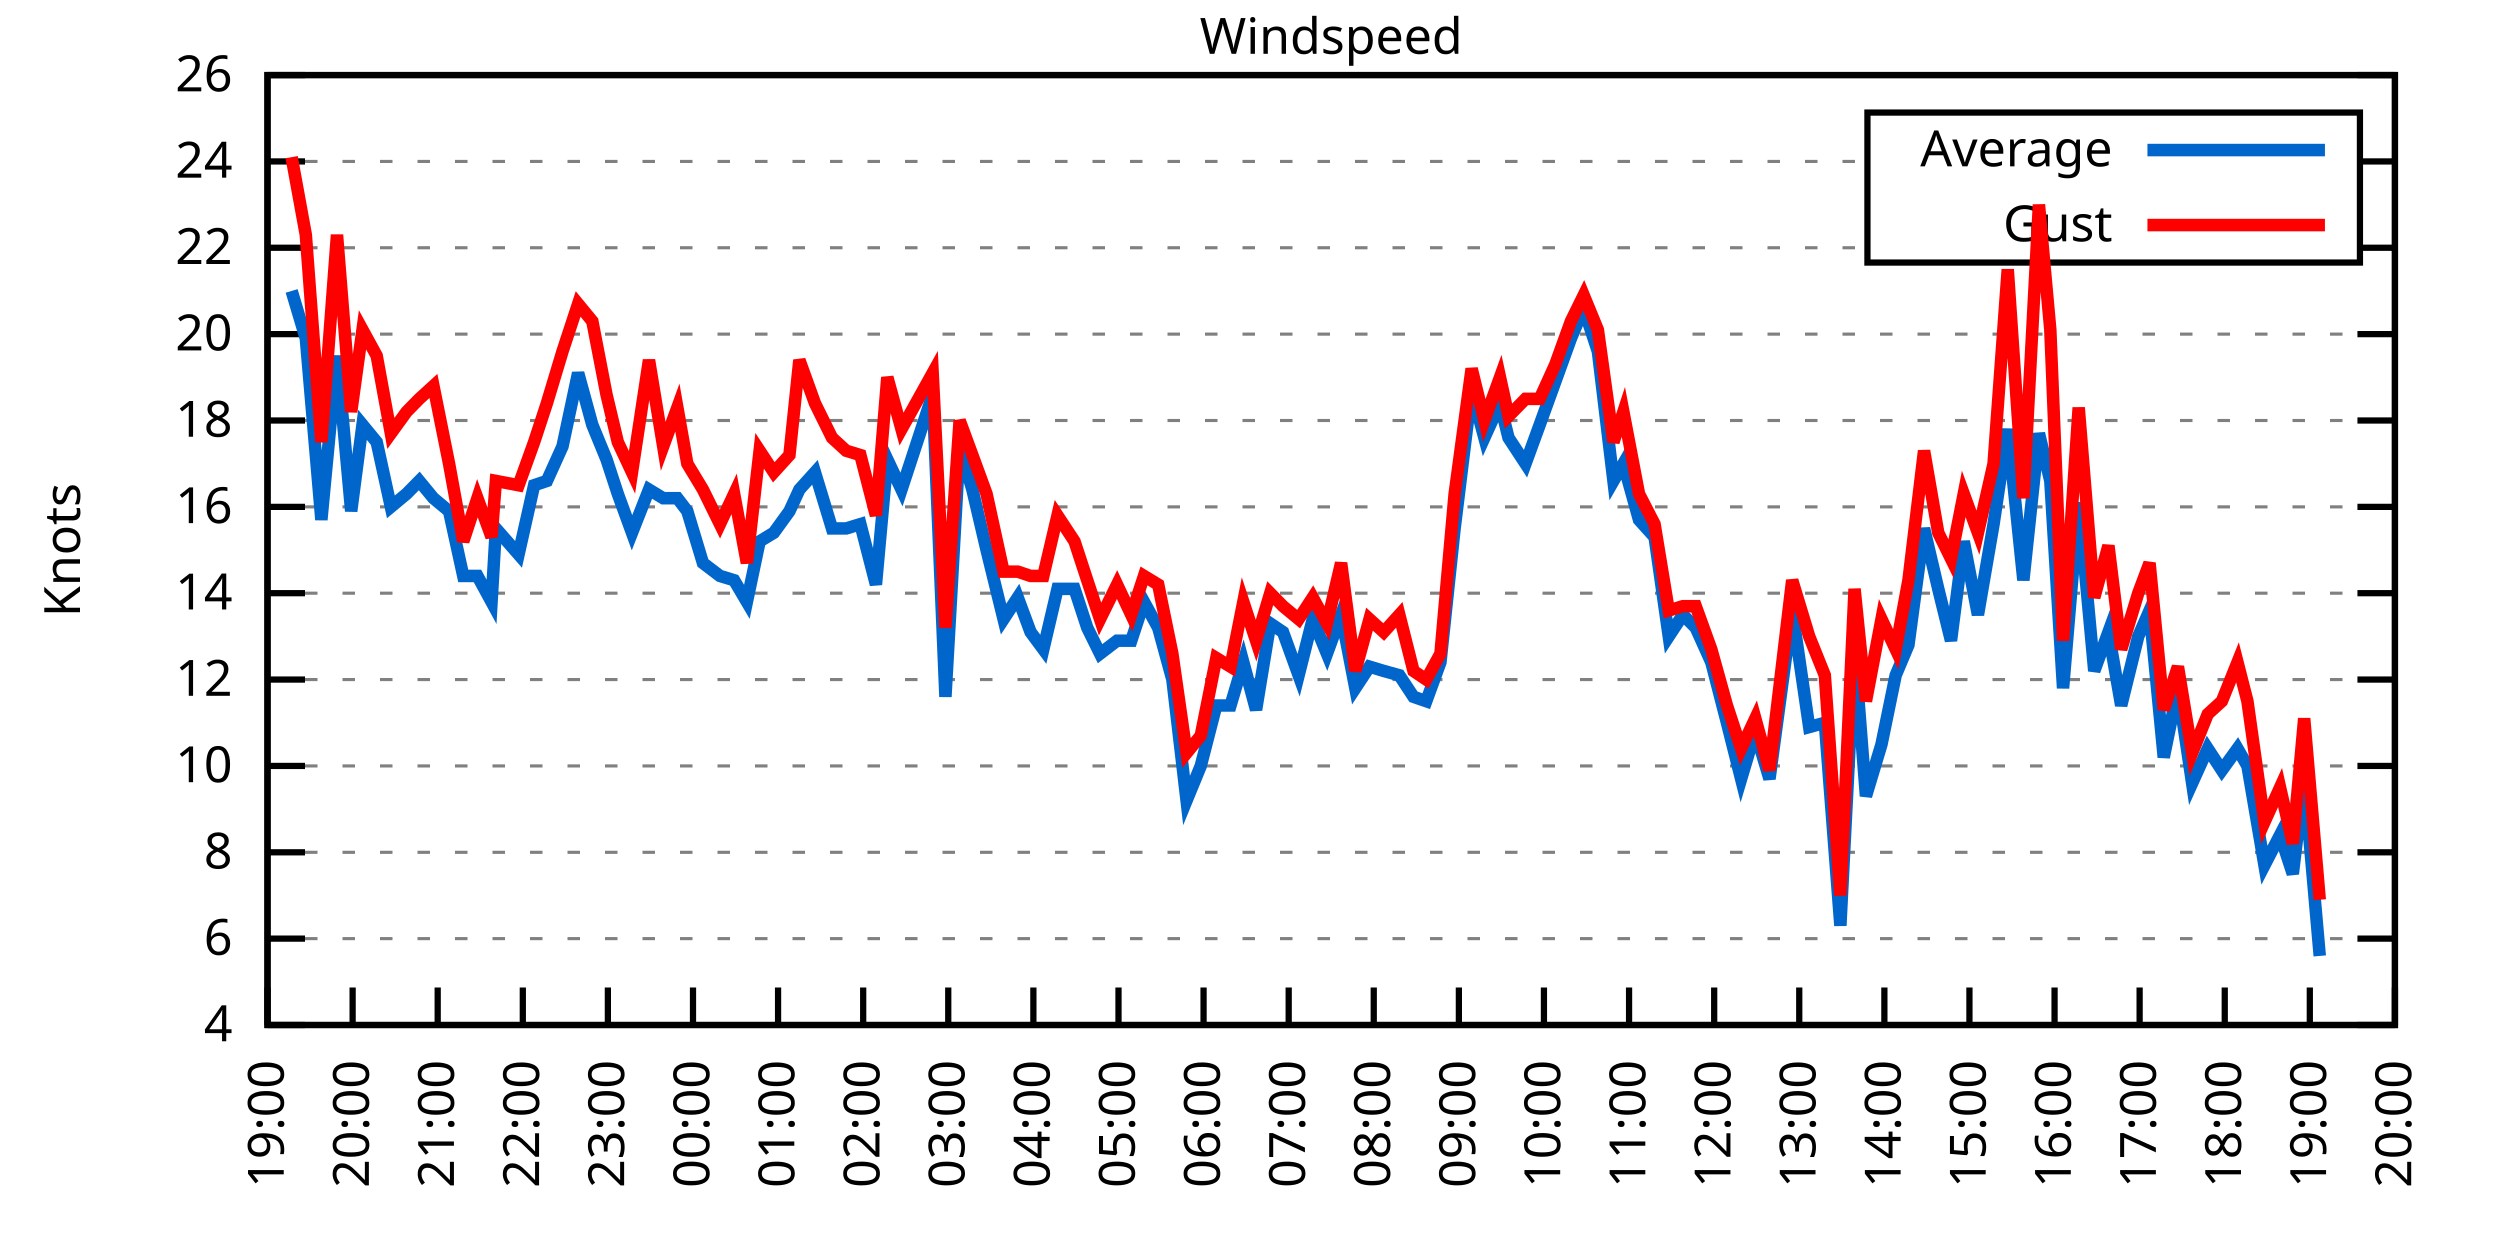
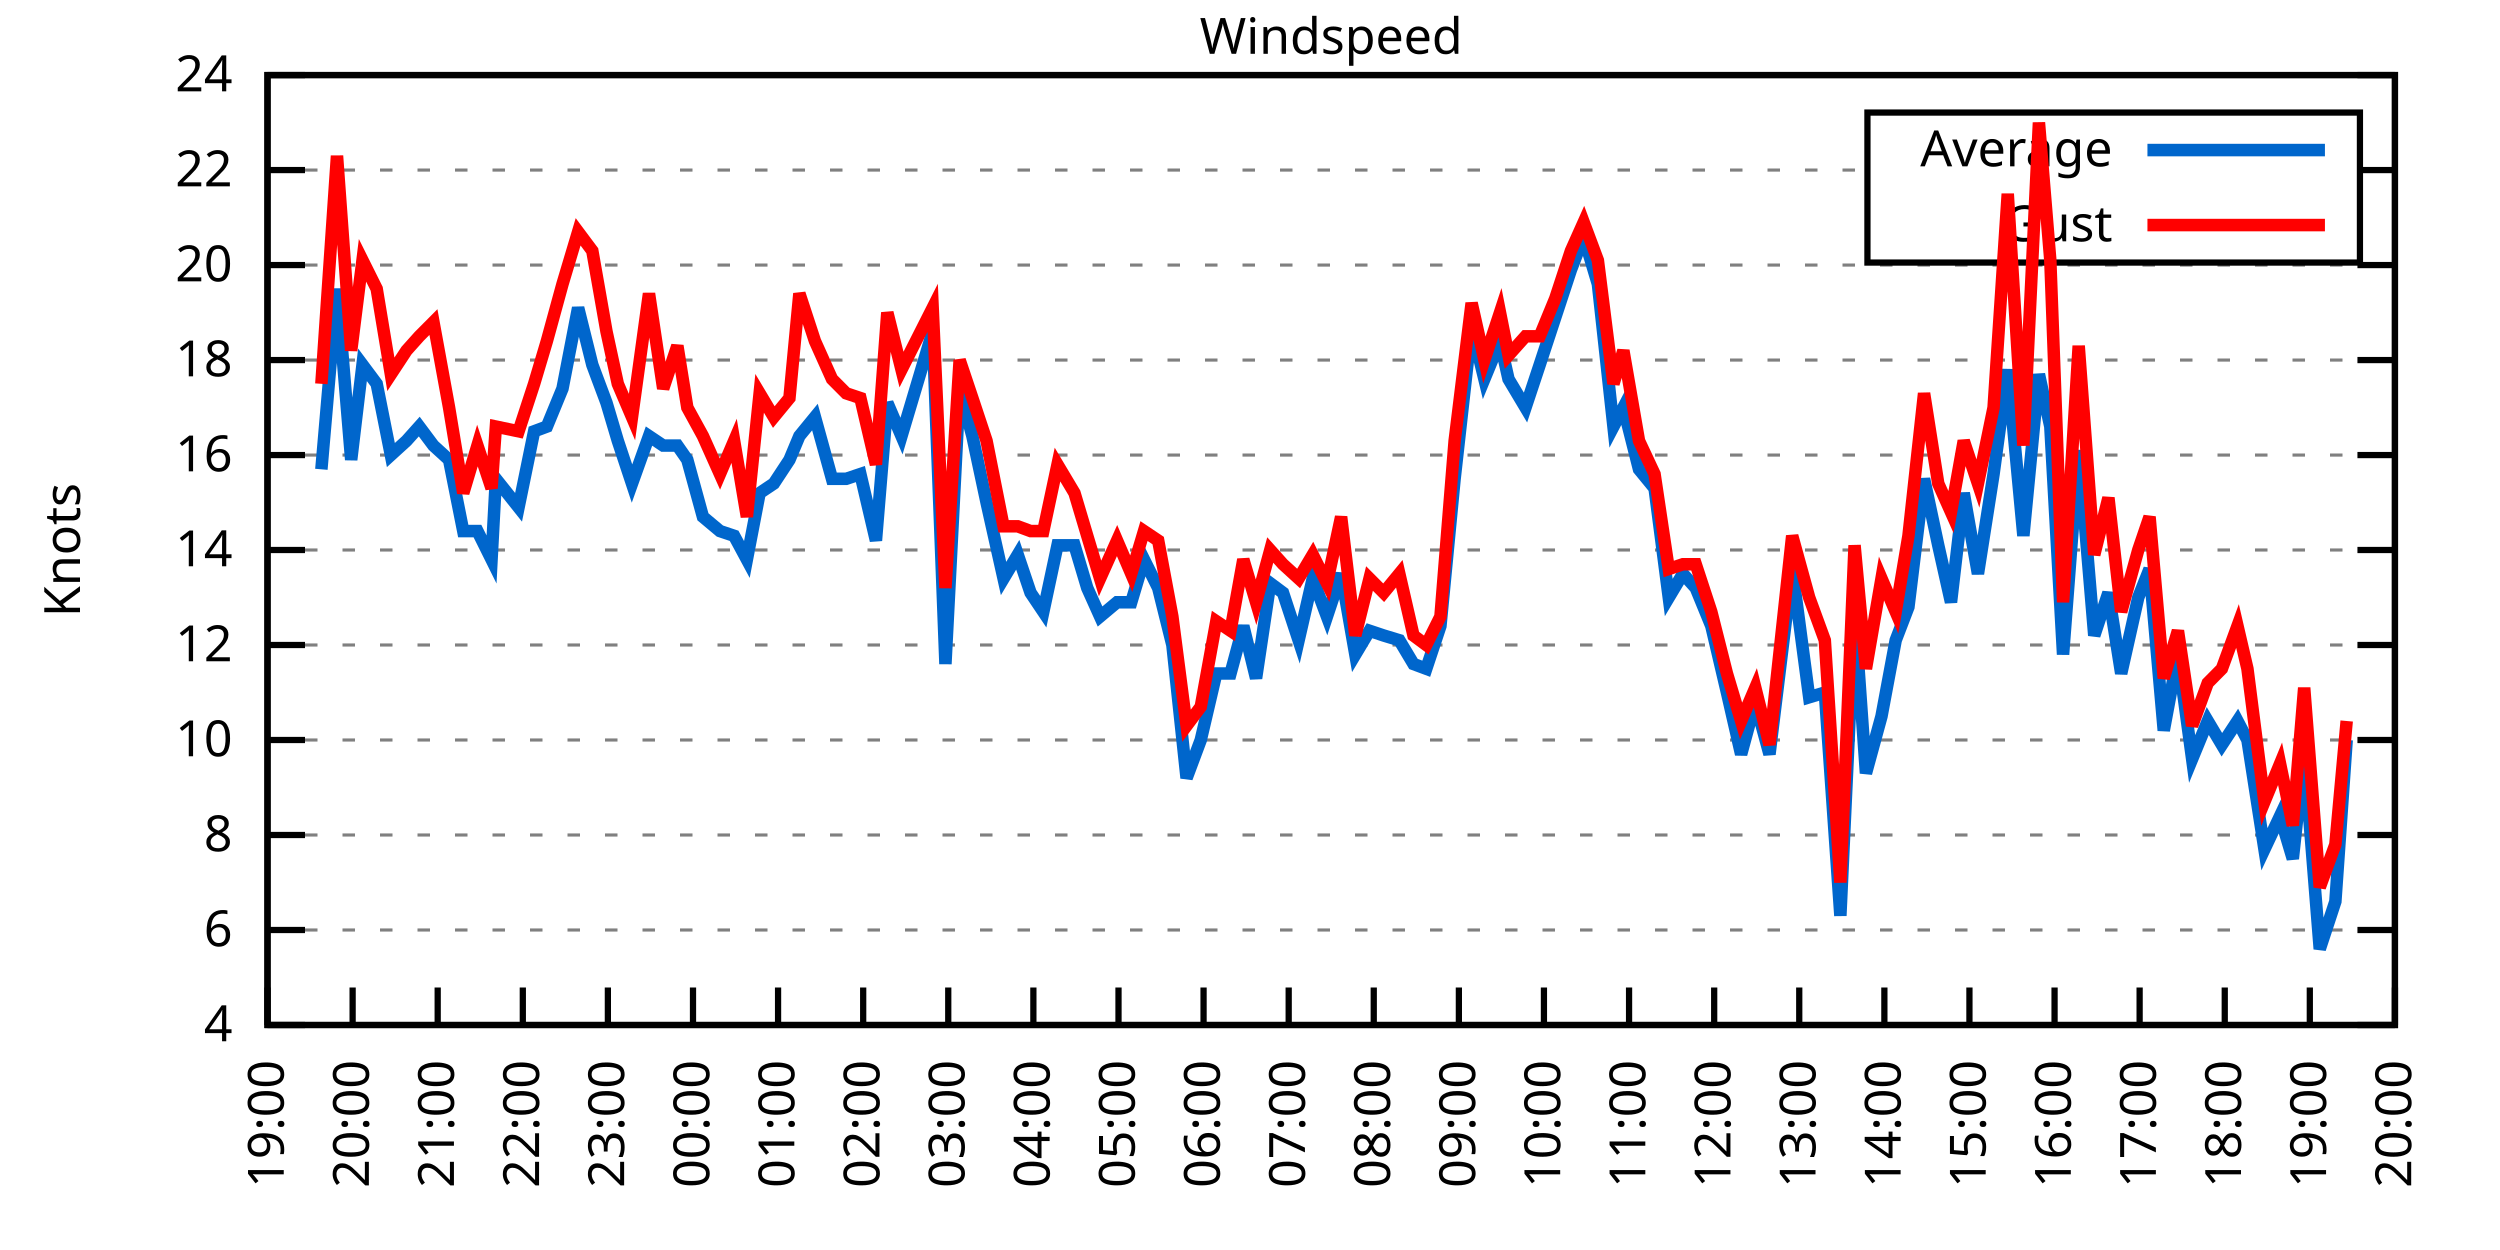
<svg xmlns="http://www.w3.org/2000/svg" xmlns:xlink="http://www.w3.org/1999/xlink" width="400" height="200" viewBox="0 0 400 200">
  <g id="gnuplot_canvas">
    <rect x="0" y="0" width="400" height="200" fill="none" />
    <defs>
      <circle id="gpDot" r="0.5" stroke-width="0.5" stroke="currentColor" />
      <path id="gpPt0" stroke-width="0.333" stroke="currentColor" d="M-1,0 h2 M0,-1 v2" />
      <path id="gpPt1" stroke-width="0.333" stroke="currentColor" d="M-1,-1 L1,1 M1,-1 L-1,1" />
      <path id="gpPt2" stroke-width="0.333" stroke="currentColor" d="M-1,0 L1,0 M0,-1 L0,1 M-1,-1 L1,1 M-1,1 L1,-1" />
      <rect id="gpPt3" stroke-width="0.333" stroke="currentColor" x="-1" y="-1" width="2" height="2" />
      <rect id="gpPt4" stroke-width="0.333" stroke="currentColor" fill="currentColor" x="-1" y="-1" width="2" height="2" />
      <circle id="gpPt5" stroke-width="0.333" stroke="currentColor" cx="0" cy="0" r="1" />
      <use xlink:href="#gpPt5" id="gpPt6" fill="currentColor" stroke="none" />
      <path id="gpPt7" stroke-width="0.333" stroke="currentColor" d="M0,-1.33 L-1.33,0.67 L1.33,0.67 z" />
      <use xlink:href="#gpPt7" id="gpPt8" fill="currentColor" stroke="none" />
      <use xlink:href="#gpPt7" id="gpPt9" stroke="currentColor" transform="rotate(180)" />
      <use xlink:href="#gpPt9" id="gpPt10" fill="currentColor" stroke="none" />
      <use xlink:href="#gpPt3" id="gpPt11" stroke="currentColor" transform="rotate(45)" />
      <use xlink:href="#gpPt11" id="gpPt12" fill="currentColor" stroke="none" />
      <path id="gpPt13" stroke-width="0.333" stroke="currentColor" d="M0,1.330 L1.265,0.411 L0.782,-1.067 L-0.782,-1.076 L-1.265,0.411 z" />
      <use xlink:href="#gpPt13" id="gpPt14" fill="currentColor" stroke="none" />
      <filter id="textbox" filterUnits="objectBoundingBox" x="0" y="0" height="1" width="1">
        <feFlood flood-color="white" flood-opacity="1" result="bgnd" />
        <feComposite in="SourceGraphic" in2="bgnd" operator="atop" />
      </filter>
      <filter id="greybox" filterUnits="objectBoundingBox" x="0" y="0" height="1" width="1">
        <feFlood flood-color="lightgrey" flood-opacity="1" result="grey" />
        <feComposite in="SourceGraphic" in2="grey" operator="atop" />
      </filter>
    </defs>
    <g fill="none" color="white" stroke="currentColor" stroke-width="1.00" stroke-linecap="butt" stroke-linejoin="miter">
</g>
    <g fill="none" color="black" stroke="currentColor" stroke-width="1.00" stroke-linecap="butt" stroke-linejoin="miter">
      <g stroke="none" shape-rendering="crispEdges">
        <polygon fill="rgb(255, 255, 255)" points="42.80,164.00 383.18,164.00 383.18,12.02 42.80,12.02 " />
      </g>
    </g>
    <g fill="none" color="black" stroke="currentColor" stroke-width="1.00" stroke-linecap="butt" stroke-linejoin="miter">
</g>
    <g fill="none" color="black" stroke="black" stroke-width="0.50" stroke-linecap="butt" stroke-linejoin="miter">
</g>
    <g fill="none" color="gray" stroke="currentColor" stroke-width="0.50" stroke-linecap="butt" stroke-linejoin="miter">
      <path stroke="gray" stroke-dasharray="2,4" class="gridline" d="M42.80,164.00 L383.19,164.00  " />
    </g>
    <g fill="none" color="gray" stroke="gray" stroke-width="1.00" stroke-linecap="butt" stroke-linejoin="miter">
</g>
    <g fill="none" color="black" stroke="currentColor" stroke-width="1.00" stroke-linecap="butt" stroke-linejoin="miter">
      <path stroke="black" d="M42.80,164.00 L48.80,164.00 M383.19,164.00 L377.19,164.00  " />
      <g transform="translate(37.20,166.60)" stroke="none" fill="black" font-family="Sans" font-size="8.00" text-anchor="end">
        <text>
          <tspan font-family="Sans"> 4</tspan>
        </text>
      </g>
    </g>
    <g fill="none" color="black" stroke="currentColor" stroke-width="1.00" stroke-linecap="butt" stroke-linejoin="miter">
</g>
    <g fill="none" color="black" stroke="black" stroke-width="0.50" stroke-linecap="butt" stroke-linejoin="miter">
</g>
    <g fill="none" color="gray" stroke="currentColor" stroke-width="0.50" stroke-linecap="butt" stroke-linejoin="miter">
-       <path stroke="gray" stroke-dasharray="2,4" class="gridline" d="M42.80,150.18 L383.19,150.18  " />
-     </g>
-     <g fill="none" color="gray" stroke="gray" stroke-width="1.00" stroke-linecap="butt" stroke-linejoin="miter">
- </g>
-     <g fill="none" color="black" stroke="currentColor" stroke-width="1.00" stroke-linecap="butt" stroke-linejoin="miter">
-       <path stroke="black" d="M42.80,150.18 L48.80,150.18 M383.19,150.18 L377.19,150.18  " />
-       <g transform="translate(37.20,152.78)" stroke="none" fill="black" font-family="Sans" font-size="8.00" text-anchor="end">
+       <path stroke="gray" stroke-dasharray="2,4" class="gridline" d="M42.80,148.80 L383.19,148.80  " />
+     </g>
+     <g fill="none" color="gray" stroke="gray" stroke-width="1.00" stroke-linecap="butt" stroke-linejoin="miter">
+ </g>
+     <g fill="none" color="black" stroke="currentColor" stroke-width="1.00" stroke-linecap="butt" stroke-linejoin="miter">
+       <path stroke="black" d="M42.80,148.80 L48.80,148.80 M383.19,148.80 L377.19,148.80  " />
+       <g transform="translate(37.20,151.40)" stroke="none" fill="black" font-family="Sans" font-size="8.00" text-anchor="end">
        <text>
          <tspan font-family="Sans"> 6</tspan>
        </text>
      </g>
    </g>
    <g fill="none" color="black" stroke="currentColor" stroke-width="1.00" stroke-linecap="butt" stroke-linejoin="miter">
</g>
    <g fill="none" color="black" stroke="black" stroke-width="0.50" stroke-linecap="butt" stroke-linejoin="miter">
</g>
    <g fill="none" color="gray" stroke="currentColor" stroke-width="0.50" stroke-linecap="butt" stroke-linejoin="miter">
-       <path stroke="gray" stroke-dasharray="2,4" class="gridline" d="M42.80,136.37 L383.19,136.37  " />
-     </g>
-     <g fill="none" color="gray" stroke="gray" stroke-width="1.00" stroke-linecap="butt" stroke-linejoin="miter">
- </g>
-     <g fill="none" color="black" stroke="currentColor" stroke-width="1.00" stroke-linecap="butt" stroke-linejoin="miter">
-       <path stroke="black" d="M42.80,136.37 L48.80,136.37 M383.19,136.37 L377.19,136.37  " />
-       <g transform="translate(37.20,138.97)" stroke="none" fill="black" font-family="Sans" font-size="8.00" text-anchor="end">
+       <path stroke="gray" stroke-dasharray="2,4" class="gridline" d="M42.80,133.60 L383.19,133.60  " />
+     </g>
+     <g fill="none" color="gray" stroke="gray" stroke-width="1.00" stroke-linecap="butt" stroke-linejoin="miter">
+ </g>
+     <g fill="none" color="black" stroke="currentColor" stroke-width="1.00" stroke-linecap="butt" stroke-linejoin="miter">
+       <path stroke="black" d="M42.80,133.60 L48.80,133.60 M383.19,133.60 L377.19,133.60  " />
+       <g transform="translate(37.20,136.20)" stroke="none" fill="black" font-family="Sans" font-size="8.00" text-anchor="end">
        <text>
          <tspan font-family="Sans"> 8</tspan>
        </text>
      </g>
    </g>
    <g fill="none" color="black" stroke="currentColor" stroke-width="1.00" stroke-linecap="butt" stroke-linejoin="miter">
</g>
    <g fill="none" color="black" stroke="black" stroke-width="0.50" stroke-linecap="butt" stroke-linejoin="miter">
</g>
    <g fill="none" color="gray" stroke="currentColor" stroke-width="0.50" stroke-linecap="butt" stroke-linejoin="miter">
-       <path stroke="gray" stroke-dasharray="2,4" class="gridline" d="M42.80,122.55 L383.19,122.55  " />
-     </g>
-     <g fill="none" color="gray" stroke="gray" stroke-width="1.00" stroke-linecap="butt" stroke-linejoin="miter">
- </g>
-     <g fill="none" color="black" stroke="currentColor" stroke-width="1.00" stroke-linecap="butt" stroke-linejoin="miter">
-       <path stroke="black" d="M42.80,122.55 L48.80,122.55 M383.19,122.55 L377.19,122.55  " />
-       <g transform="translate(37.20,125.15)" stroke="none" fill="black" font-family="Sans" font-size="8.00" text-anchor="end">
+       <path stroke="gray" stroke-dasharray="2,4" class="gridline" d="M42.80,118.40 L383.19,118.40  " />
+     </g>
+     <g fill="none" color="gray" stroke="gray" stroke-width="1.00" stroke-linecap="butt" stroke-linejoin="miter">
+ </g>
+     <g fill="none" color="black" stroke="currentColor" stroke-width="1.00" stroke-linecap="butt" stroke-linejoin="miter">
+       <path stroke="black" d="M42.80,118.40 L48.80,118.40 M383.19,118.40 L377.19,118.40  " />
+       <g transform="translate(37.20,121.00)" stroke="none" fill="black" font-family="Sans" font-size="8.00" text-anchor="end">
        <text>
          <tspan font-family="Sans"> 10</tspan>
        </text>
      </g>
    </g>
    <g fill="none" color="black" stroke="currentColor" stroke-width="1.00" stroke-linecap="butt" stroke-linejoin="miter">
</g>
    <g fill="none" color="black" stroke="black" stroke-width="0.50" stroke-linecap="butt" stroke-linejoin="miter">
</g>
    <g fill="none" color="gray" stroke="currentColor" stroke-width="0.50" stroke-linecap="butt" stroke-linejoin="miter">
-       <path stroke="gray" stroke-dasharray="2,4" class="gridline" d="M42.80,108.73 L383.19,108.73  " />
-     </g>
-     <g fill="none" color="gray" stroke="gray" stroke-width="1.00" stroke-linecap="butt" stroke-linejoin="miter">
- </g>
-     <g fill="none" color="black" stroke="currentColor" stroke-width="1.00" stroke-linecap="butt" stroke-linejoin="miter">
-       <path stroke="black" d="M42.80,108.73 L48.80,108.73 M383.19,108.73 L377.19,108.73  " />
-       <g transform="translate(37.20,111.33)" stroke="none" fill="black" font-family="Sans" font-size="8.00" text-anchor="end">
+       <path stroke="gray" stroke-dasharray="2,4" class="gridline" d="M42.80,103.20 L383.19,103.20  " />
+     </g>
+     <g fill="none" color="gray" stroke="gray" stroke-width="1.00" stroke-linecap="butt" stroke-linejoin="miter">
+ </g>
+     <g fill="none" color="black" stroke="currentColor" stroke-width="1.00" stroke-linecap="butt" stroke-linejoin="miter">
+       <path stroke="black" d="M42.80,103.20 L48.80,103.20 M383.19,103.20 L377.19,103.20  " />
+       <g transform="translate(37.20,105.80)" stroke="none" fill="black" font-family="Sans" font-size="8.00" text-anchor="end">
        <text>
          <tspan font-family="Sans"> 12</tspan>
        </text>
      </g>
    </g>
    <g fill="none" color="black" stroke="currentColor" stroke-width="1.00" stroke-linecap="butt" stroke-linejoin="miter">
</g>
    <g fill="none" color="black" stroke="black" stroke-width="0.50" stroke-linecap="butt" stroke-linejoin="miter">
</g>
    <g fill="none" color="gray" stroke="currentColor" stroke-width="0.50" stroke-linecap="butt" stroke-linejoin="miter">
-       <path stroke="gray" stroke-dasharray="2,4" class="gridline" d="M42.80,94.91 L383.19,94.91  " />
-     </g>
-     <g fill="none" color="gray" stroke="gray" stroke-width="1.00" stroke-linecap="butt" stroke-linejoin="miter">
- </g>
-     <g fill="none" color="black" stroke="currentColor" stroke-width="1.00" stroke-linecap="butt" stroke-linejoin="miter">
-       <path stroke="black" d="M42.80,94.91 L48.80,94.91 M383.19,94.91 L377.19,94.91  " />
-       <g transform="translate(37.20,97.51)" stroke="none" fill="black" font-family="Sans" font-size="8.00" text-anchor="end">
+       <path stroke="gray" stroke-dasharray="2,4" class="gridline" d="M42.80,88.00 L383.19,88.00  " />
+     </g>
+     <g fill="none" color="gray" stroke="gray" stroke-width="1.00" stroke-linecap="butt" stroke-linejoin="miter">
+ </g>
+     <g fill="none" color="black" stroke="currentColor" stroke-width="1.00" stroke-linecap="butt" stroke-linejoin="miter">
+       <path stroke="black" d="M42.80,88.00 L48.80,88.00 M383.19,88.00 L377.19,88.00  " />
+       <g transform="translate(37.20,90.60)" stroke="none" fill="black" font-family="Sans" font-size="8.00" text-anchor="end">
        <text>
          <tspan font-family="Sans"> 14</tspan>
        </text>
      </g>
    </g>
    <g fill="none" color="black" stroke="currentColor" stroke-width="1.00" stroke-linecap="butt" stroke-linejoin="miter">
</g>
    <g fill="none" color="black" stroke="black" stroke-width="0.50" stroke-linecap="butt" stroke-linejoin="miter">
</g>
    <g fill="none" color="gray" stroke="currentColor" stroke-width="0.50" stroke-linecap="butt" stroke-linejoin="miter">
-       <path stroke="gray" stroke-dasharray="2,4" class="gridline" d="M42.80,81.10 L383.19,81.10  " />
-     </g>
-     <g fill="none" color="gray" stroke="gray" stroke-width="1.00" stroke-linecap="butt" stroke-linejoin="miter">
- </g>
-     <g fill="none" color="black" stroke="currentColor" stroke-width="1.00" stroke-linecap="butt" stroke-linejoin="miter">
-       <path stroke="black" d="M42.80,81.10 L48.80,81.10 M383.19,81.10 L377.19,81.10  " />
-       <g transform="translate(37.20,83.70)" stroke="none" fill="black" font-family="Sans" font-size="8.00" text-anchor="end">
+       <path stroke="gray" stroke-dasharray="2,4" class="gridline" d="M42.80,72.81 L383.19,72.81  " />
+     </g>
+     <g fill="none" color="gray" stroke="gray" stroke-width="1.00" stroke-linecap="butt" stroke-linejoin="miter">
+ </g>
+     <g fill="none" color="black" stroke="currentColor" stroke-width="1.00" stroke-linecap="butt" stroke-linejoin="miter">
+       <path stroke="black" d="M42.80,72.81 L48.80,72.81 M383.19,72.81 L377.19,72.81  " />
+       <g transform="translate(37.20,75.41)" stroke="none" fill="black" font-family="Sans" font-size="8.00" text-anchor="end">
        <text>
          <tspan font-family="Sans"> 16</tspan>
        </text>
      </g>
    </g>
    <g fill="none" color="black" stroke="currentColor" stroke-width="1.00" stroke-linecap="butt" stroke-linejoin="miter">
</g>
    <g fill="none" color="black" stroke="black" stroke-width="0.50" stroke-linecap="butt" stroke-linejoin="miter">
</g>
    <g fill="none" color="gray" stroke="currentColor" stroke-width="0.50" stroke-linecap="butt" stroke-linejoin="miter">
-       <path stroke="gray" stroke-dasharray="2,4" class="gridline" d="M42.80,67.28 L383.19,67.28  " />
-     </g>
-     <g fill="none" color="gray" stroke="gray" stroke-width="1.00" stroke-linecap="butt" stroke-linejoin="miter">
- </g>
-     <g fill="none" color="black" stroke="currentColor" stroke-width="1.00" stroke-linecap="butt" stroke-linejoin="miter">
-       <path stroke="black" d="M42.80,67.28 L48.80,67.28 M383.19,67.28 L377.19,67.28  " />
-       <g transform="translate(37.20,69.88)" stroke="none" fill="black" font-family="Sans" font-size="8.00" text-anchor="end">
+       <path stroke="gray" stroke-dasharray="2,4" class="gridline" d="M42.80,57.61 L383.19,57.61  " />
+     </g>
+     <g fill="none" color="gray" stroke="gray" stroke-width="1.00" stroke-linecap="butt" stroke-linejoin="miter">
+ </g>
+     <g fill="none" color="black" stroke="currentColor" stroke-width="1.00" stroke-linecap="butt" stroke-linejoin="miter">
+       <path stroke="black" d="M42.80,57.61 L48.80,57.61 M383.19,57.61 L377.19,57.61  " />
+       <g transform="translate(37.20,60.21)" stroke="none" fill="black" font-family="Sans" font-size="8.00" text-anchor="end">
        <text>
          <tspan font-family="Sans"> 18</tspan>
        </text>
      </g>
    </g>
    <g fill="none" color="black" stroke="currentColor" stroke-width="1.00" stroke-linecap="butt" stroke-linejoin="miter">
</g>
    <g fill="none" color="black" stroke="black" stroke-width="0.50" stroke-linecap="butt" stroke-linejoin="miter">
</g>
    <g fill="none" color="gray" stroke="currentColor" stroke-width="0.50" stroke-linecap="butt" stroke-linejoin="miter">
-       <path stroke="gray" stroke-dasharray="2,4" class="gridline" d="M42.80,53.46 L383.19,53.46  " />
-     </g>
-     <g fill="none" color="gray" stroke="gray" stroke-width="1.00" stroke-linecap="butt" stroke-linejoin="miter">
- </g>
-     <g fill="none" color="black" stroke="currentColor" stroke-width="1.00" stroke-linecap="butt" stroke-linejoin="miter">
-       <path stroke="black" d="M42.80,53.46 L48.80,53.46 M383.19,53.46 L377.19,53.46  " />
-       <g transform="translate(37.20,56.06)" stroke="none" fill="black" font-family="Sans" font-size="8.00" text-anchor="end">
+       <path stroke="gray" stroke-dasharray="2,4" class="gridline" d="M42.80,42.41 L383.19,42.41  " />
+     </g>
+     <g fill="none" color="gray" stroke="gray" stroke-width="1.00" stroke-linecap="butt" stroke-linejoin="miter">
+ </g>
+     <g fill="none" color="black" stroke="currentColor" stroke-width="1.00" stroke-linecap="butt" stroke-linejoin="miter">
+       <path stroke="black" d="M42.80,42.41 L48.80,42.41 M383.19,42.41 L377.19,42.41  " />
+       <g transform="translate(37.20,45.01)" stroke="none" fill="black" font-family="Sans" font-size="8.00" text-anchor="end">
        <text>
          <tspan font-family="Sans"> 20</tspan>
        </text>
      </g>
    </g>
    <g fill="none" color="black" stroke="currentColor" stroke-width="1.00" stroke-linecap="butt" stroke-linejoin="miter">
</g>
    <g fill="none" color="black" stroke="black" stroke-width="0.50" stroke-linecap="butt" stroke-linejoin="miter">
</g>
    <g fill="none" color="gray" stroke="currentColor" stroke-width="0.50" stroke-linecap="butt" stroke-linejoin="miter">
-       <path stroke="gray" stroke-dasharray="2,4" class="gridline" d="M42.80,39.64 L298.79,39.64 M377.59,39.64 L383.19,39.64  " />
-     </g>
-     <g fill="none" color="gray" stroke="gray" stroke-width="1.00" stroke-linecap="butt" stroke-linejoin="miter">
- </g>
-     <g fill="none" color="black" stroke="currentColor" stroke-width="1.00" stroke-linecap="butt" stroke-linejoin="miter">
-       <path stroke="black" d="M42.80,39.64 L48.80,39.64 M383.19,39.64 L377.19,39.64  " />
-       <g transform="translate(37.20,42.24)" stroke="none" fill="black" font-family="Sans" font-size="8.00" text-anchor="end">
+       <path stroke="gray" stroke-dasharray="2,4" class="gridline" d="M42.80,27.21 L298.79,27.21 M377.59,27.21 L383.19,27.21  " />
+     </g>
+     <g fill="none" color="gray" stroke="gray" stroke-width="1.00" stroke-linecap="butt" stroke-linejoin="miter">
+ </g>
+     <g fill="none" color="black" stroke="currentColor" stroke-width="1.00" stroke-linecap="butt" stroke-linejoin="miter">
+       <path stroke="black" d="M42.80,27.21 L48.80,27.21 M383.19,27.21 L377.19,27.21  " />
+       <g transform="translate(37.20,29.81)" stroke="none" fill="black" font-family="Sans" font-size="8.00" text-anchor="end">
        <text>
          <tspan font-family="Sans"> 22</tspan>
-         </text>
-       </g>
-     </g>
-     <g fill="none" color="black" stroke="currentColor" stroke-width="1.00" stroke-linecap="butt" stroke-linejoin="miter">
- </g>
-     <g fill="none" color="black" stroke="black" stroke-width="0.50" stroke-linecap="butt" stroke-linejoin="miter">
- </g>
-     <g fill="none" color="gray" stroke="currentColor" stroke-width="0.50" stroke-linecap="butt" stroke-linejoin="miter">
-       <path stroke="gray" stroke-dasharray="2,4" class="gridline" d="M42.80,25.83 L298.79,25.83 M377.59,25.83 L383.19,25.83  " />
-     </g>
-     <g fill="none" color="gray" stroke="gray" stroke-width="1.00" stroke-linecap="butt" stroke-linejoin="miter">
- </g>
-     <g fill="none" color="black" stroke="currentColor" stroke-width="1.00" stroke-linecap="butt" stroke-linejoin="miter">
-       <path stroke="black" d="M42.80,25.83 L48.80,25.83 M383.19,25.83 L377.19,25.83  " />
-       <g transform="translate(37.20,28.43)" stroke="none" fill="black" font-family="Sans" font-size="8.00" text-anchor="end">
-         <text>
-           <tspan font-family="Sans"> 24</tspan>
        </text>
      </g>
    </g>
    <g fill="none" color="black" stroke="currentColor" stroke-width="1.00" stroke-linecap="butt" stroke-linejoin="miter">
</g>
    <g fill="none" color="black" stroke="black" stroke-width="0.50" stroke-linecap="butt" stroke-linejoin="miter">
</g>
    <g fill="none" color="gray" stroke="currentColor" stroke-width="0.50" stroke-linecap="butt" stroke-linejoin="miter">
      <path stroke="gray" stroke-dasharray="2,4" class="gridline" d="M42.80,12.01 L383.19,12.01  " />
    </g>
    <g fill="none" color="gray" stroke="gray" stroke-width="1.00" stroke-linecap="butt" stroke-linejoin="miter">
</g>
    <g fill="none" color="black" stroke="currentColor" stroke-width="1.00" stroke-linecap="butt" stroke-linejoin="miter">
      <path stroke="black" d="M42.80,12.01 L48.80,12.01 M383.19,12.01 L377.19,12.01  " />
      <g transform="translate(37.20,14.61)" stroke="none" fill="black" font-family="Sans" font-size="8.00" text-anchor="end">
        <text>
-           <tspan font-family="Sans"> 26</tspan>
+           <tspan font-family="Sans"> 24</tspan>
        </text>
      </g>
    </g>
    <g fill="none" color="black" stroke="currentColor" stroke-width="1.00" stroke-linecap="butt" stroke-linejoin="miter">
      <path stroke="black" d="M42.80,164.00 L42.80,158.00  " />
      <g transform="translate(45.40,169.60) rotate(270.00)" stroke="none" fill="black" font-family="Sans" font-size="8.00" text-anchor="end">
        <text>
          <tspan font-family="Sans">19:00</tspan>
        </text>
      </g>
    </g>
    <g fill="none" color="black" stroke="currentColor" stroke-width="1.00" stroke-linecap="butt" stroke-linejoin="miter">
      <path stroke="black" d="M56.42,164.00 L56.42,158.00  " />
      <g transform="translate(59.02,169.60) rotate(270.00)" stroke="none" fill="black" font-family="Sans" font-size="8.00" text-anchor="end">
        <text>
          <tspan font-family="Sans">20:00</tspan>
        </text>
      </g>
    </g>
    <g fill="none" color="black" stroke="currentColor" stroke-width="1.00" stroke-linecap="butt" stroke-linejoin="miter">
      <path stroke="black" d="M70.03,164.00 L70.03,158.00  " />
      <g transform="translate(72.63,169.60) rotate(270.00)" stroke="none" fill="black" font-family="Sans" font-size="8.00" text-anchor="end">
        <text>
          <tspan font-family="Sans">21:00</tspan>
        </text>
      </g>
    </g>
    <g fill="none" color="black" stroke="currentColor" stroke-width="1.00" stroke-linecap="butt" stroke-linejoin="miter">
      <path stroke="black" d="M83.65,164.00 L83.65,158.00  " />
      <g transform="translate(86.25,169.60) rotate(270.00)" stroke="none" fill="black" font-family="Sans" font-size="8.00" text-anchor="end">
        <text>
          <tspan font-family="Sans">22:00</tspan>
        </text>
      </g>
    </g>
    <g fill="none" color="black" stroke="currentColor" stroke-width="1.00" stroke-linecap="butt" stroke-linejoin="miter">
      <path stroke="black" d="M97.26,164.00 L97.26,158.00  " />
      <g transform="translate(99.86,169.60) rotate(270.00)" stroke="none" fill="black" font-family="Sans" font-size="8.00" text-anchor="end">
        <text>
          <tspan font-family="Sans">23:00</tspan>
        </text>
      </g>
    </g>
    <g fill="none" color="black" stroke="currentColor" stroke-width="1.00" stroke-linecap="butt" stroke-linejoin="miter">
      <path stroke="black" d="M110.88,164.00 L110.88,158.00  " />
      <g transform="translate(113.48,169.60) rotate(270.00)" stroke="none" fill="black" font-family="Sans" font-size="8.00" text-anchor="end">
        <text>
          <tspan font-family="Sans">00:00</tspan>
        </text>
      </g>
    </g>
    <g fill="none" color="black" stroke="currentColor" stroke-width="1.00" stroke-linecap="butt" stroke-linejoin="miter">
      <path stroke="black" d="M124.49,164.00 L124.49,158.00  " />
      <g transform="translate(127.09,169.60) rotate(270.00)" stroke="none" fill="black" font-family="Sans" font-size="8.00" text-anchor="end">
        <text>
          <tspan font-family="Sans">01:00</tspan>
        </text>
      </g>
    </g>
    <g fill="none" color="black" stroke="currentColor" stroke-width="1.00" stroke-linecap="butt" stroke-linejoin="miter">
      <path stroke="black" d="M138.11,164.00 L138.11,158.00  " />
      <g transform="translate(140.71,169.60) rotate(270.00)" stroke="none" fill="black" font-family="Sans" font-size="8.00" text-anchor="end">
        <text>
          <tspan font-family="Sans">02:00</tspan>
        </text>
      </g>
    </g>
    <g fill="none" color="black" stroke="currentColor" stroke-width="1.00" stroke-linecap="butt" stroke-linejoin="miter">
      <path stroke="black" d="M151.72,164.00 L151.72,158.00  " />
      <g transform="translate(154.32,169.60) rotate(270.00)" stroke="none" fill="black" font-family="Sans" font-size="8.00" text-anchor="end">
        <text>
          <tspan font-family="Sans">03:00</tspan>
        </text>
      </g>
    </g>
    <g fill="none" color="black" stroke="currentColor" stroke-width="1.00" stroke-linecap="butt" stroke-linejoin="miter">
      <path stroke="black" d="M165.34,164.00 L165.34,158.00  " />
      <g transform="translate(167.94,169.60) rotate(270.00)" stroke="none" fill="black" font-family="Sans" font-size="8.00" text-anchor="end">
        <text>
          <tspan font-family="Sans">04:00</tspan>
        </text>
      </g>
    </g>
    <g fill="none" color="black" stroke="currentColor" stroke-width="1.00" stroke-linecap="butt" stroke-linejoin="miter">
      <path stroke="black" d="M178.96,164.00 L178.96,158.00  " />
      <g transform="translate(181.56,169.60) rotate(270.00)" stroke="none" fill="black" font-family="Sans" font-size="8.00" text-anchor="end">
        <text>
          <tspan font-family="Sans">05:00</tspan>
        </text>
      </g>
    </g>
    <g fill="none" color="black" stroke="currentColor" stroke-width="1.00" stroke-linecap="butt" stroke-linejoin="miter">
      <path stroke="black" d="M192.57,164.00 L192.57,158.00  " />
      <g transform="translate(195.17,169.60) rotate(270.00)" stroke="none" fill="black" font-family="Sans" font-size="8.00" text-anchor="end">
        <text>
          <tspan font-family="Sans">06:00</tspan>
        </text>
      </g>
    </g>
    <g fill="none" color="black" stroke="currentColor" stroke-width="1.00" stroke-linecap="butt" stroke-linejoin="miter">
      <path stroke="black" d="M206.19,164.00 L206.19,158.00  " />
      <g transform="translate(208.79,169.60) rotate(270.00)" stroke="none" fill="black" font-family="Sans" font-size="8.00" text-anchor="end">
        <text>
          <tspan font-family="Sans">07:00</tspan>
        </text>
      </g>
    </g>
    <g fill="none" color="black" stroke="currentColor" stroke-width="1.00" stroke-linecap="butt" stroke-linejoin="miter">
      <path stroke="black" d="M219.80,164.00 L219.80,158.00  " />
      <g transform="translate(222.40,169.60) rotate(270.00)" stroke="none" fill="black" font-family="Sans" font-size="8.00" text-anchor="end">
        <text>
          <tspan font-family="Sans">08:00</tspan>
        </text>
      </g>
    </g>
    <g fill="none" color="black" stroke="currentColor" stroke-width="1.00" stroke-linecap="butt" stroke-linejoin="miter">
      <path stroke="black" d="M233.42,164.00 L233.42,158.00  " />
      <g transform="translate(236.02,169.60) rotate(270.00)" stroke="none" fill="black" font-family="Sans" font-size="8.00" text-anchor="end">
        <text>
          <tspan font-family="Sans">09:00</tspan>
        </text>
      </g>
    </g>
    <g fill="none" color="black" stroke="currentColor" stroke-width="1.00" stroke-linecap="butt" stroke-linejoin="miter">
      <path stroke="black" d="M247.03,164.00 L247.03,158.00  " />
      <g transform="translate(249.63,169.60) rotate(270.00)" stroke="none" fill="black" font-family="Sans" font-size="8.00" text-anchor="end">
        <text>
          <tspan font-family="Sans">10:00</tspan>
        </text>
      </g>
    </g>
    <g fill="none" color="black" stroke="currentColor" stroke-width="1.00" stroke-linecap="butt" stroke-linejoin="miter">
      <path stroke="black" d="M260.65,164.00 L260.65,158.00  " />
      <g transform="translate(263.25,169.60) rotate(270.00)" stroke="none" fill="black" font-family="Sans" font-size="8.00" text-anchor="end">
        <text>
          <tspan font-family="Sans">11:00</tspan>
        </text>
      </g>
    </g>
    <g fill="none" color="black" stroke="currentColor" stroke-width="1.00" stroke-linecap="butt" stroke-linejoin="miter">
      <path stroke="black" d="M274.27,164.00 L274.27,158.00  " />
      <g transform="translate(276.87,169.60) rotate(270.00)" stroke="none" fill="black" font-family="Sans" font-size="8.00" text-anchor="end">
        <text>
          <tspan font-family="Sans">12:00</tspan>
        </text>
      </g>
    </g>
    <g fill="none" color="black" stroke="currentColor" stroke-width="1.00" stroke-linecap="butt" stroke-linejoin="miter">
      <path stroke="black" d="M287.88,164.00 L287.88,158.00  " />
      <g transform="translate(290.48,169.60) rotate(270.00)" stroke="none" fill="black" font-family="Sans" font-size="8.00" text-anchor="end">
        <text>
          <tspan font-family="Sans">13:00</tspan>
        </text>
      </g>
    </g>
    <g fill="none" color="black" stroke="currentColor" stroke-width="1.00" stroke-linecap="butt" stroke-linejoin="miter">
      <path stroke="black" d="M301.50,164.00 L301.50,158.00  " />
      <g transform="translate(304.10,169.60) rotate(270.00)" stroke="none" fill="black" font-family="Sans" font-size="8.00" text-anchor="end">
        <text>
          <tspan font-family="Sans">14:00</tspan>
        </text>
      </g>
    </g>
    <g fill="none" color="black" stroke="currentColor" stroke-width="1.00" stroke-linecap="butt" stroke-linejoin="miter">
      <path stroke="black" d="M315.11,164.00 L315.11,158.00  " />
      <g transform="translate(317.71,169.60) rotate(270.00)" stroke="none" fill="black" font-family="Sans" font-size="8.00" text-anchor="end">
        <text>
          <tspan font-family="Sans">15:00</tspan>
        </text>
      </g>
    </g>
    <g fill="none" color="black" stroke="currentColor" stroke-width="1.00" stroke-linecap="butt" stroke-linejoin="miter">
      <path stroke="black" d="M328.73,164.00 L328.73,158.00  " />
      <g transform="translate(331.33,169.60) rotate(270.00)" stroke="none" fill="black" font-family="Sans" font-size="8.00" text-anchor="end">
        <text>
          <tspan font-family="Sans">16:00</tspan>
        </text>
      </g>
    </g>
    <g fill="none" color="black" stroke="currentColor" stroke-width="1.00" stroke-linecap="butt" stroke-linejoin="miter">
      <path stroke="black" d="M342.34,164.00 L342.34,158.00  " />
      <g transform="translate(344.94,169.60) rotate(270.00)" stroke="none" fill="black" font-family="Sans" font-size="8.00" text-anchor="end">
        <text>
          <tspan font-family="Sans">17:00</tspan>
        </text>
      </g>
    </g>
    <g fill="none" color="black" stroke="currentColor" stroke-width="1.00" stroke-linecap="butt" stroke-linejoin="miter">
      <path stroke="black" d="M355.96,164.00 L355.96,158.00  " />
      <g transform="translate(358.56,169.60) rotate(270.00)" stroke="none" fill="black" font-family="Sans" font-size="8.00" text-anchor="end">
        <text>
          <tspan font-family="Sans">18:00</tspan>
        </text>
      </g>
    </g>
    <g fill="none" color="black" stroke="currentColor" stroke-width="1.00" stroke-linecap="butt" stroke-linejoin="miter">
      <path stroke="black" d="M369.57,164.00 L369.57,158.00  " />
      <g transform="translate(372.17,169.60) rotate(270.00)" stroke="none" fill="black" font-family="Sans" font-size="8.00" text-anchor="end">
        <text>
          <tspan font-family="Sans">19:00</tspan>
        </text>
      </g>
    </g>
    <g fill="none" color="black" stroke="currentColor" stroke-width="1.00" stroke-linecap="butt" stroke-linejoin="miter">
      <path stroke="black" d="M383.19,164.00 L383.19,158.00  " />
      <g transform="translate(385.79,169.60) rotate(270.00)" stroke="none" fill="black" font-family="Sans" font-size="8.00" text-anchor="end">
        <text>
          <tspan font-family="Sans">20:00</tspan>
        </text>
      </g>
    </g>
    <g fill="none" color="black" stroke="currentColor" stroke-width="1.00" stroke-linecap="butt" stroke-linejoin="miter">
</g>
    <g fill="none" color="black" stroke="currentColor" stroke-width="1.00" stroke-linecap="butt" stroke-linejoin="miter">
      <path stroke="black" d="M42.80,12.01 L42.80,164.00 L383.19,164.00 L383.19,12.01 L42.80,12.01 Z  " />
    </g>
    <g fill="none" color="black" stroke="currentColor" stroke-width="1.00" stroke-linecap="butt" stroke-linejoin="miter">
</g>
    <g fill="none" color="black" stroke="currentColor" stroke-width="1.00" stroke-linecap="butt" stroke-linejoin="miter">
      <path stroke="black" d="M298.79,42.01 L298.79,18.01 L377.59,18.01 L377.59,42.01 L298.79,42.01 Z  " />
    </g>
    <g id="Windspeed_plot_1">
      <g fill="none" color="white" stroke="black" stroke-width="2.00" stroke-linecap="butt" stroke-linejoin="miter">
</g>
      <g fill="none" color="black" stroke="currentColor" stroke-width="2.00" stroke-linecap="butt" stroke-linejoin="miter">
        <g transform="translate(337.99,26.61)" stroke="none" fill="black" font-family="Sans" font-size="8.00" text-anchor="end">
          <text>
            <tspan font-family="Sans">Average</tspan>
          </text>
        </g>
      </g>
      <g fill="none" color="black" stroke="currentColor" stroke-width="2.00" stroke-linecap="butt" stroke-linejoin="miter">
-         <path stroke="rgb(  0, 102, 204)" d="M343.59,24.01 L371.99,24.01 M46.66,46.55 L48.93,54.15 L51.42,83.17 L53.92,56.92 L56.19,81.79 L58.00,67.97   L60.27,70.73 L62.54,81.10 L65.04,79.02 L67.08,76.95 L69.35,79.71 L71.85,81.79 L74.12,92.15 L76.39,92.15   L78.65,96.30 L79.34,84.55 L82.97,88.70 L85.46,77.64 L87.50,76.95 L90.00,71.42 L92.50,59.68 L94.77,67.97   L97.04,73.50 L98.85,79.02 L101.12,85.24 L103.84,78.33 L106.11,79.71 L108.38,79.71 L109.97,81.79 L112.47,90.08   L115.19,92.15 L117.46,92.84 L119.50,96.30 L121.54,86.62 L123.81,85.24 L126.31,81.79 L127.90,78.33 L130.39,75.57   L133.12,84.55 L135.39,84.55 L137.66,83.86 L140.15,93.53 L141.97,73.50 L144.24,78.33 L149.23,63.13 L151.27,111.49   L153.54,71.42 L155.58,78.33 L157.85,88.00 L160.57,99.06 L162.84,95.60 L164.89,101.13 L166.93,103.89 L169.20,94.22   L171.92,94.22 L173.96,100.44 L176.01,104.59 L178.73,102.51 L181.00,102.51 L183.04,96.30 L185.31,100.44 L187.58,108.73   L189.85,128.08 L192.12,122.55 L194.61,112.88 L196.88,112.88 L198.93,105.97 L200.97,113.57 L203.24,99.75 L205.28,101.13   L207.78,108.04 L210.04,99.06 L212.31,104.59 L214.58,98.37 L216.85,110.11 L219.12,106.66 L221.39,107.35 L223.89,108.04   L226.16,111.49 L228.20,112.19 L230.47,105.97 L232.74,84.55 L235.46,62.44 L237.50,70.04 L240.00,64.52 L241.36,70.04   L244.08,74.19 L246.35,67.97 L248.85,61.06 L251.35,54.15 L253.39,49.32 L255.66,56.23 L258.15,76.95 L259.74,74.19   L262.24,83.17 L264.73,85.93 L267.00,101.82 L269.27,98.37 L271.32,100.44 L273.81,105.97 L276.31,115.64 L278.58,124.62   L280.85,117.02 L283.12,124.62 L286.75,97.68 L289.47,116.33 L291.97,115.64 L294.46,148.11 L296.73,103.89 L298.55,127.38   L301.04,119.09 L303.31,108.04 L305.35,103.20 L307.85,84.55 L310.12,94.22 L312.16,102.51 L314.20,86.62 L316.47,98.37   L318.97,83.86 L321.24,68.66 L323.74,92.84 L326.23,69.35 L328.05,76.95 L330.09,110.11 L332.59,80.41 L335.08,107.35   L337.35,101.13 L339.39,112.88 L342.12,101.82 L343.93,97.68 L346.20,121.17 L348.47,110.11 L350.74,125.31 L353.24,119.78   L355.50,123.24 L358.00,119.78 L359.59,122.55 L362.31,138.44 L364.81,133.60 L366.85,139.82 L368.67,124.62 L371.16,152.95    " />
+         <path stroke="rgb(  0, 102, 204)" d="M343.59,24.01 L371.99,24.01 M51.42,75.09 L53.92,46.21 L56.19,73.57 L58.00,58.37 L60.27,61.41 L62.54,72.81   L65.04,70.53 L67.08,68.25 L69.35,71.29 L71.85,73.57 L74.12,84.97 L76.39,84.97 L78.65,89.52 L79.34,76.61   L82.97,81.17 L85.46,69.01 L87.50,68.25 L90.00,62.17 L92.50,49.25 L94.77,58.37 L97.04,64.45 L98.85,70.53   L101.12,77.37 L103.84,69.77 L106.11,71.29 L108.38,71.29 L109.97,73.57 L112.47,82.69 L115.19,84.97 L117.46,85.73   L119.50,89.52 L121.54,78.89 L123.81,77.37 L126.31,73.57 L127.90,69.77 L130.39,66.73 L133.12,76.61 L135.39,76.61   L137.66,75.85 L140.15,86.49 L141.97,64.45 L144.24,69.77 L149.23,53.05 L151.27,106.24 L153.54,62.17 L155.58,69.77   L157.85,80.41 L160.57,92.56 L162.84,88.76 L164.89,94.84 L166.93,97.88 L169.20,87.25 L171.92,87.25 L173.96,94.08   L176.01,98.64 L178.73,96.36 L181.00,96.36 L183.04,89.52 L185.31,94.08 L187.58,103.20 L189.85,124.48 L192.12,118.40   L194.61,107.76 L196.88,107.76 L198.93,100.16 L200.97,108.52 L203.24,93.32 L205.28,94.84 L207.78,102.44 L210.04,92.56   L212.31,98.64 L214.58,91.80 L216.85,104.72 L219.12,100.92 L221.39,101.68 L223.89,102.44 L226.16,106.24 L228.20,107.00   L230.47,100.16 L232.74,76.61 L235.46,52.29 L237.50,60.65 L240.00,54.57 L241.36,60.65 L244.08,65.21 L246.35,58.37   L248.85,50.77 L251.35,43.17 L253.39,37.85 L255.66,45.45 L258.15,68.25 L259.74,65.21 L262.24,75.09 L264.73,78.13   L267.00,95.60 L269.27,91.80 L271.32,94.08 L273.81,100.16 L276.31,110.80 L278.58,120.68 L280.85,112.32 L283.12,120.68   L286.75,91.04 L289.47,111.56 L291.97,110.80 L294.46,146.52 L296.73,97.88 L298.55,123.72 L301.04,114.60 L303.31,102.44   L305.35,97.12 L307.85,76.61 L310.12,87.25 L312.16,96.36 L314.20,78.89 L316.47,91.80 L318.97,75.85 L321.24,59.13   L323.74,85.73 L326.23,59.89 L328.05,68.25 L330.09,104.72 L332.59,72.05 L335.08,101.68 L337.35,94.84 L339.39,107.76   L342.12,95.60 L343.93,91.04 L346.20,116.88 L348.47,104.72 L350.74,121.44 L353.24,115.36 L355.50,119.16 L358.00,115.36   L359.59,118.40 L362.31,135.88 L364.81,130.56 L366.85,137.40 L368.67,120.68 L371.16,151.84 L373.66,144.24 L375.47,118.40    " />
      </g>
    </g>
    <g id="Windspeed_plot_2">
      <g fill="none" color="black" stroke="currentColor" stroke-width="2.00" stroke-linecap="butt" stroke-linejoin="miter">
        <g transform="translate(337.99,38.61)" stroke="none" fill="black" font-family="Sans" font-size="8.00" text-anchor="end">
          <text>
            <tspan font-family="Sans">Gust</tspan>
          </text>
        </g>
      </g>
      <g fill="none" color="black" stroke="currentColor" stroke-width="2.00" stroke-linecap="butt" stroke-linejoin="miter">
-         <path stroke="rgb(255,   0,   0)" d="M343.59,36.01 L371.99,36.01 M46.66,25.14 L48.93,37.57 L51.42,70.73 L53.92,37.57 L56.19,65.90 L58.00,52.77   L60.27,56.92 L62.54,69.35 L65.04,65.90 L67.08,63.82 L69.35,61.75 L71.85,74.19 L74.12,86.62 L76.39,79.71   L78.65,85.93 L79.34,76.95 L82.97,77.64 L85.46,70.73 L87.50,64.52 L90.00,56.23 L92.50,48.63 L94.77,51.39   L97.04,63.13 L98.85,70.73 L101.12,75.57 L103.84,57.61 L106.11,71.42 L108.38,65.21 L109.97,74.19 L112.47,78.33   L115.19,83.86 L117.46,79.02 L119.50,90.08 L121.54,72.12 L123.81,75.57 L126.31,72.81 L127.90,57.61 L130.39,64.52   L133.12,70.04 L135.39,72.12 L137.66,72.81 L140.15,82.48 L141.97,60.37 L144.24,68.66 L149.23,59.68 L151.27,100.44   L153.54,67.28 L155.58,72.81 L157.85,79.02 L160.57,91.46 L162.84,91.46 L164.89,92.15 L166.93,92.15 L169.20,82.48   L171.92,86.62 L173.96,92.84 L176.01,99.06 L178.73,93.53 L181.00,98.37 L183.04,92.15 L185.31,93.53 L187.58,104.59   L189.85,120.48 L192.12,117.71 L194.61,105.28 L196.88,106.66 L198.93,96.30 L200.97,102.51 L203.24,94.91 L205.28,96.99   L207.78,99.06 L210.04,95.60 L212.31,99.75 L214.58,90.08 L216.85,107.35 L219.12,99.06 L221.39,101.13 L223.89,98.37   L226.16,107.35 L228.20,108.73 L230.47,104.59 L232.74,79.02 L235.46,58.99 L237.50,67.28 L240.00,60.37 L241.36,66.59   L244.08,63.82 L246.35,63.82 L248.85,58.30 L251.35,51.39 L253.39,47.24 L255.66,52.77 L258.15,70.73 L259.74,65.90   L262.24,79.02 L264.73,83.86 L267.00,97.68 L269.27,96.99 L271.32,96.99 L273.81,103.89 L276.31,112.88 L278.58,119.78   L280.85,114.95 L283.12,123.24 L286.75,92.84 L289.47,101.82 L291.97,108.04 L294.46,143.27 L296.73,94.22 L298.55,112.19   L301.04,99.06 L303.31,103.89 L305.35,92.84 L307.85,72.12 L310.12,85.24 L312.16,89.39 L314.20,79.02 L316.47,85.24   L318.97,74.19 L321.24,43.10 L323.74,79.71 L326.23,32.74 L328.05,52.77 L330.09,102.51 L332.59,65.21 L335.08,95.60   L337.35,87.31 L339.39,103.89 L342.12,94.91 L343.93,90.08 L346.20,113.57 L348.47,106.66 L350.74,120.48 L353.24,114.26   L355.50,112.19 L358.00,105.97 L359.59,112.19 L362.31,131.53 L364.81,126.00 L366.85,134.98 L368.67,114.95 L371.16,143.96    " />
+         <path stroke="rgb(255,   0,   0)" d="M343.59,36.01 L371.99,36.01 M51.42,61.41 L53.92,24.93 L56.19,56.09 L58.00,41.65 L60.27,46.21 L62.54,59.89   L65.04,56.09 L67.08,53.81 L69.35,51.53 L71.85,65.21 L74.12,78.89 L76.39,71.29 L78.65,78.13 L79.34,68.25   L82.97,69.01 L85.46,61.41 L87.50,54.57 L90.00,45.45 L92.50,37.09 L94.77,40.13 L97.04,53.05 L98.85,61.41   L101.12,66.73 L103.84,46.97 L106.11,62.17 L108.38,55.33 L109.97,65.21 L112.47,69.77 L115.19,75.85 L117.46,70.53   L119.50,82.69 L121.54,62.93 L123.81,66.73 L126.31,63.69 L127.90,46.97 L130.39,54.57 L133.12,60.65 L135.39,62.93   L137.66,63.69 L140.15,74.33 L141.97,50.01 L144.24,59.13 L149.23,49.25 L151.27,94.08 L153.54,57.61 L155.58,63.69   L157.85,70.53 L160.57,84.21 L162.84,84.21 L164.89,84.97 L166.93,84.97 L169.20,74.33 L171.92,78.89 L173.96,85.73   L176.01,92.56 L178.73,86.49 L181.00,91.80 L183.04,84.97 L185.31,86.49 L187.58,98.64 L189.85,116.12 L192.12,113.08   L194.61,99.40 L196.88,100.92 L198.93,89.52 L200.97,96.36 L203.24,88.00 L205.28,90.28 L207.78,92.56 L210.04,88.76   L212.31,93.32 L214.58,82.69 L216.85,101.68 L219.12,92.56 L221.39,94.84 L223.89,91.80 L226.16,101.68 L228.20,103.20   L230.47,98.64 L232.74,70.53 L235.46,48.49 L237.50,57.61 L240.00,50.01 L241.36,56.85 L244.08,53.81 L246.35,53.81   L248.85,47.73 L251.35,40.13 L253.39,35.57 L255.66,41.65 L258.15,61.41 L259.74,56.09 L262.24,70.53 L264.73,75.85   L267.00,91.04 L269.27,90.28 L271.32,90.28 L273.81,97.88 L276.31,107.76 L278.58,115.36 L280.85,110.04 L283.12,119.16   L286.75,85.73 L289.47,95.60 L291.97,102.44 L294.46,141.20 L296.73,87.25 L298.55,107.00 L301.04,92.56 L303.31,97.88   L305.35,85.73 L307.85,62.93 L310.12,77.37 L312.16,81.93 L314.20,70.53 L316.47,77.37 L318.97,65.21 L321.24,31.01   L323.74,71.29 L326.23,19.61 L328.05,41.65 L330.09,96.36 L332.59,55.33 L335.08,88.76 L337.35,79.65 L339.39,97.88   L342.12,88.00 L343.93,82.69 L346.20,108.52 L348.47,100.92 L350.74,116.12 L353.24,109.28 L355.50,107.00 L358.00,100.16   L359.59,107.00 L362.31,128.28 L364.81,122.20 L366.85,132.08 L368.67,110.04 L371.16,141.96 L373.66,135.12 L375.47,115.36    " />
      </g>
    </g>
    <g fill="none" color="black" stroke="currentColor" stroke-width="2.00" stroke-linecap="butt" stroke-linejoin="miter">
</g>
    <g fill="none" color="black" stroke="black" stroke-width="1.00" stroke-linecap="butt" stroke-linejoin="miter">
</g>
    <g fill="none" color="black" stroke="currentColor" stroke-width="1.00" stroke-linecap="butt" stroke-linejoin="miter">
      <path stroke="black" d="M42.80,12.01 L42.80,164.00 L383.19,164.00 L383.19,12.01 L42.80,12.01 Z  " />
      <g transform="translate(12.80,88.01) rotate(270.00)" stroke="none" fill="black" font-family="Sans" font-size="8.00" text-anchor="middle">
        <text>
          <tspan font-family="Sans">Knots</tspan>
        </text>
      </g>
    </g>
    <g fill="none" color="black" stroke="currentColor" stroke-width="1.00" stroke-linecap="butt" stroke-linejoin="miter">
</g>
    <g fill="none" color="black" stroke="currentColor" stroke-width="1.00" stroke-linecap="butt" stroke-linejoin="miter">
      <g transform="translate(212.99,8.61)" stroke="none" fill="black" font-family="Sans" font-size="8.00" text-anchor="middle">
        <text>
          <tspan font-family="Sans">Windspeed</tspan>
        </text>
      </g>
    </g>
    <g fill="none" color="black" stroke="currentColor" stroke-width="1.00" stroke-linecap="butt" stroke-linejoin="miter">
</g>
  </g>
</svg>
